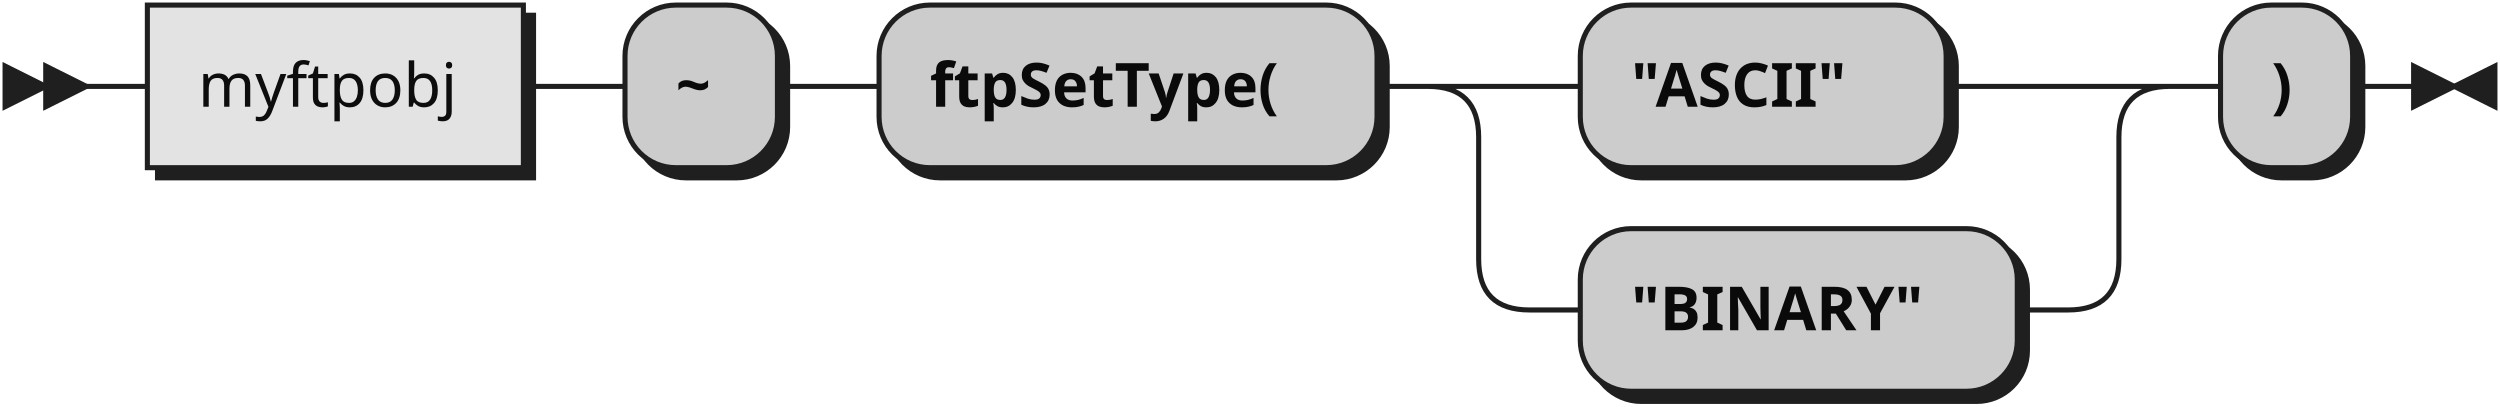
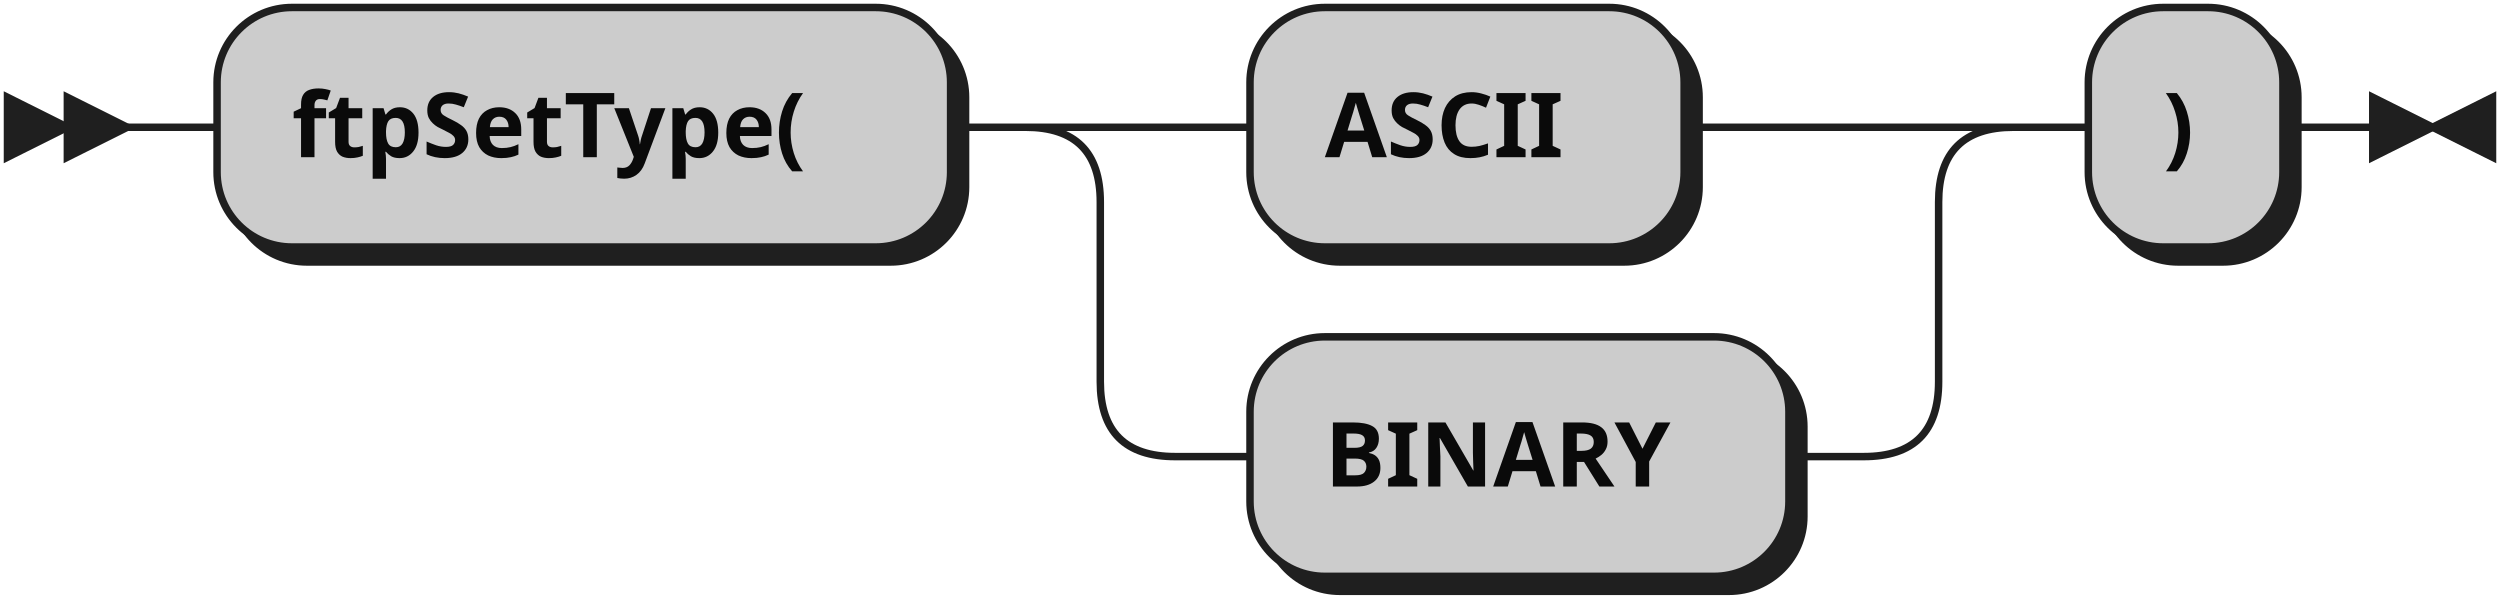
- <svg xmlns="http://www.w3.org/2000/svg" xmlns:xlink="http://www.w3.org/1999/xlink" width="492" height="80">
+ <svg xmlns="http://www.w3.org/2000/svg" width="334" height="80">
  <defs>
    <style type="text/css">
               @namespace "http://www.w3.org/2000/svg";
               .line                 {fill: none; stroke: #1F1F1F;}
               .bold-line            {stroke: #0A0A0A; shape-rendering: crispEdges; stroke-width:
               2; }
               .thin-line            {stroke: #0F0F0F; shape-rendering: crispEdges}
               .filled               {fill: #1F1F1F; stroke: none;}
               text.terminal         {font-family: Verdana, Sans-serif;
               font-size: 12px;
               fill: #0A0A0A;
               font-weight: bold;
               }
-                text.nonterminal      {font-family: Verdana, Sans-serif;
+                text.nonterminal      {font-family: Verdana, Sans-serif; font-style: italic;
               font-size: 12px;
               fill: #0D0D0D;
               }
               text.regexp           {font-family: Verdana, Sans-serif;
               font-size: 12px;
               fill: #0F0F0F;
               }
               rect, circle, polygon {fill: #1F1F1F; stroke: #1F1F1F;}
               rect.terminal         {fill: #CCCCCC; stroke: #1F1F1F;}
               rect.nonterminal      {fill: #E3E3E3; stroke: #1F1F1F;}
               rect.text             {fill: none; stroke: none;}    
               polygon.regexp        {fill: #EFEFEF; stroke: #1F1F1F;}
               
            </style>
  </defs>
  <polygon points="9 17 1 13 1 21" />
  <polygon points="17 17 9 13 9 21" />
-   <a xlink:href="#myftpobj" xlink:title="myftpobj">
-     <rect x="31" y="3" width="74" height="32" />
-     <rect x="29" y="1" width="74" height="32" class="nonterminal" />
-     <text class="nonterminal" x="39" y="21">myftpobj</text>
-   </a>
-   <rect x="125" y="3" width="30" height="32" rx="10" />
-   <rect x="123" y="1" width="30" height="32" class="terminal" rx="10" />
-   <text class="terminal" x="133" y="21">~</text>
-   <rect x="175" y="3" width="98" height="32" rx="10" />
-   <rect x="173" y="1" width="98" height="32" class="terminal" rx="10" />
-   <text class="terminal" x="183" y="21">ftpSetType(</text>
-   <rect x="313" y="3" width="72" height="32" rx="10" />
-   <rect x="311" y="1" width="72" height="32" class="terminal" rx="10" />
-   <text class="terminal" x="321" y="21">"ASCII"</text>
-   <rect x="313" y="47" width="86" height="32" rx="10" />
-   <rect x="311" y="45" width="86" height="32" class="terminal" rx="10" />
-   <text class="terminal" x="321" y="65">"BINARY"</text>
-   <rect x="439" y="3" width="26" height="32" rx="10" />
-   <rect x="437" y="1" width="26" height="32" class="terminal" rx="10" />
-   <text class="terminal" x="447" y="21">)</text>
-   <path class="line" d="m17 17 h2 m0 0 h10 m74 0 h10 m0 0 h10 m30 0 h10 m0 0 h10 m98 0 h10 m20 0 h10 m72 0 h10 m0 0 h14 m-126 0 h20 m106 0 h20 m-146 0 q10 0 10 10 m126 0 q0 -10 10 -10 m-136 10 v24 m126 0 v-24 m-126 24 q0 10 10 10 m106 0 q10 0 10 -10 m-116 10 h10 m86 0 h10 m20 -44 h10 m26 0 h10 m3 0 h-3" />
-   <polygon points="483 17 491 13 491 21" />
-   <polygon points="483 17 475 13 475 21" />
+   <rect x="31" y="3" width="98" height="32" rx="10" />
+   <rect x="29" y="1" width="98" height="32" class="terminal" rx="10" />
+   <text class="terminal" x="39" y="21">ftpSetType(</text>
+   <rect x="169" y="3" width="58" height="32" rx="10" />
+   <rect x="167" y="1" width="58" height="32" class="terminal" rx="10" />
+   <text class="terminal" x="177" y="21">ASCII</text>
+   <rect x="169" y="47" width="72" height="32" rx="10" />
+   <rect x="167" y="45" width="72" height="32" class="terminal" rx="10" />
+   <text class="terminal" x="177" y="65">BINARY</text>
+   <rect x="281" y="3" width="26" height="32" rx="10" />
+   <rect x="279" y="1" width="26" height="32" class="terminal" rx="10" />
+   <text class="terminal" x="289" y="21">)</text>
+   <path class="line" d="m17 17 h2 m0 0 h10 m98 0 h10 m20 0 h10 m58 0 h10 m0 0 h14 m-112 0 h20 m92 0 h20 m-132 0 q10 0 10 10 m112 0 q0 -10 10 -10 m-122 10 v24 m112 0 v-24 m-112 24 q0 10 10 10 m92 0 q10 0 10 -10 m-102 10 h10 m72 0 h10 m20 -44 h10 m26 0 h10 m3 0 h-3" />
+   <polygon points="325 17 333 13 333 21" />
+   <polygon points="325 17 317 13 317 21" />
</svg>
